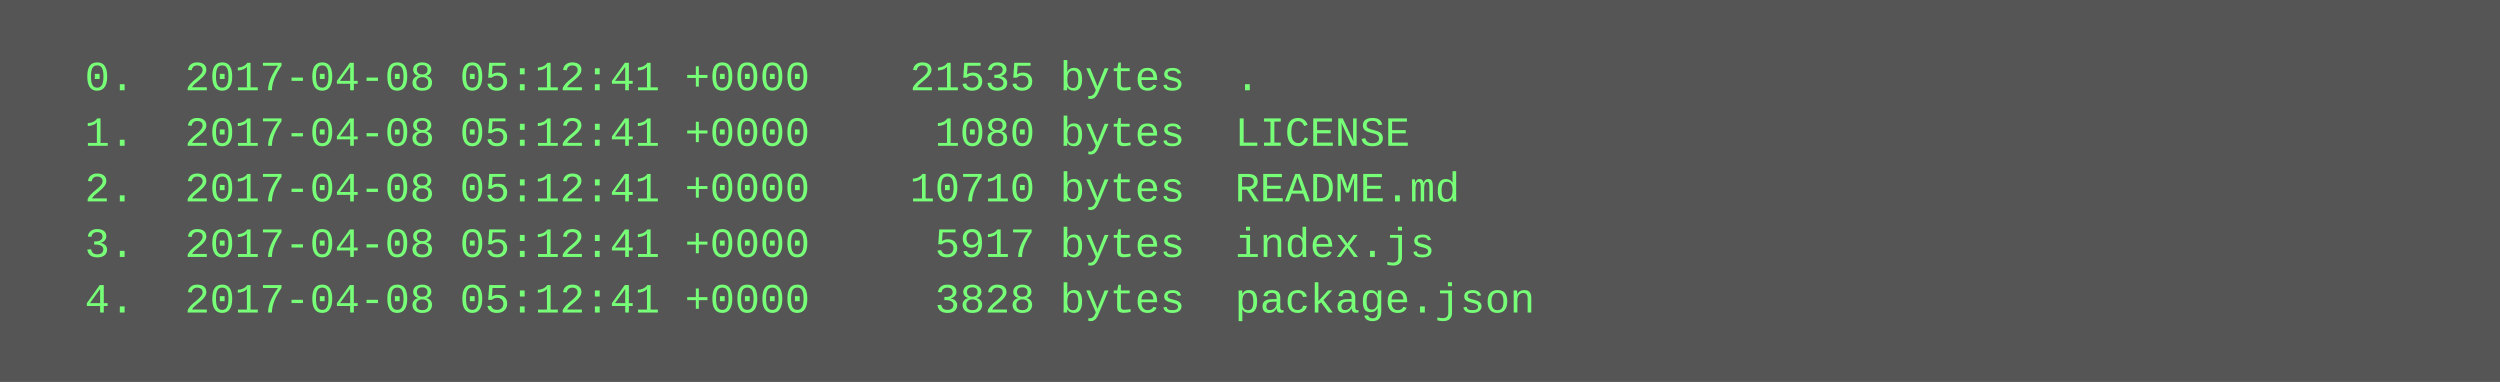
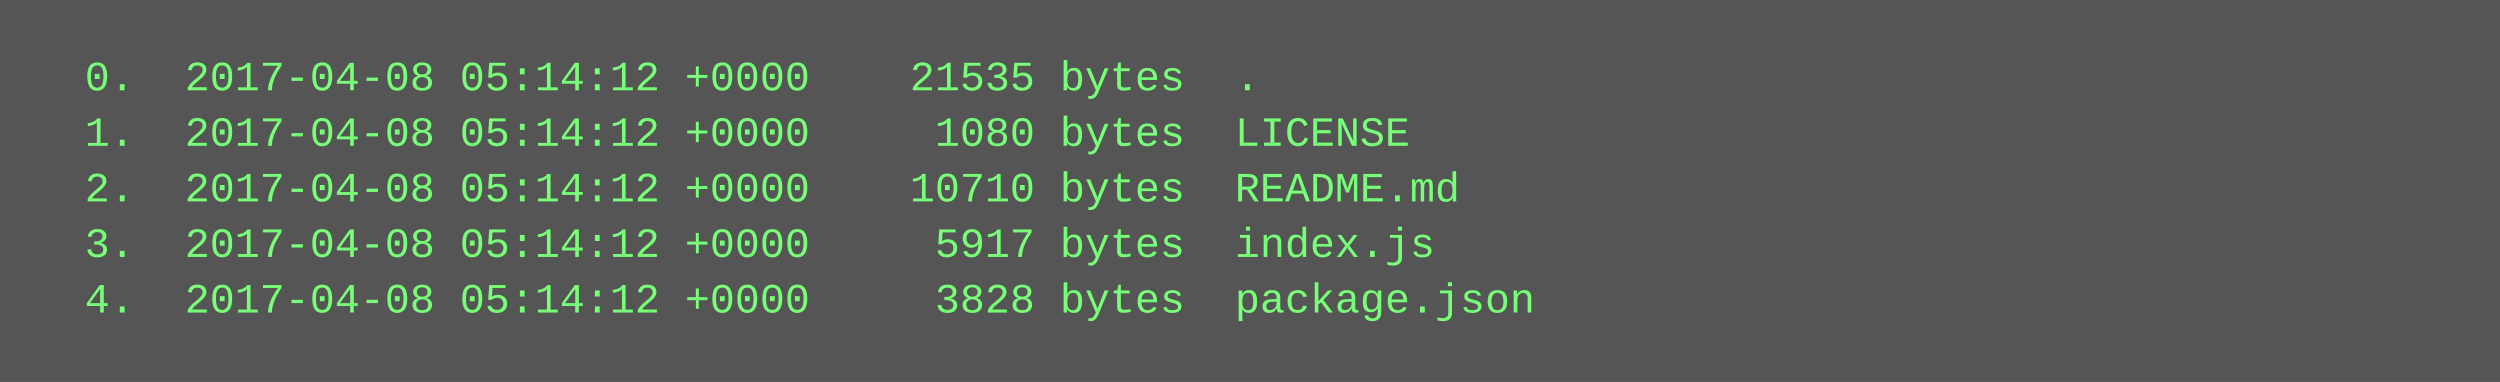
<svg xmlns="http://www.w3.org/2000/svg" height="110" width="720">
  <rect height="110" fill="#555" width="720" />
  <text fill="#7f7" font-family="Courier New" font-size="12" xml:space="preserve">
-     <tspan x="10" y="26">  0.  2017-04-08 05:12:41 +0000    21535 bytes  .</tspan>
-     <tspan x="10" y="42">  1.  2017-04-08 05:12:41 +0000     1080 bytes  LICENSE</tspan>
-     <tspan x="10" y="58">  2.  2017-04-08 05:12:41 +0000    10710 bytes  README.md</tspan>
-     <tspan x="10" y="74">  3.  2017-04-08 05:12:41 +0000     5917 bytes  index.js</tspan>
-     <tspan x="10" y="90">  4.  2017-04-08 05:12:41 +0000     3828 bytes  package.json</tspan>
+     <tspan x="10" y="26">  0.  2017-04-08 05:14:12 +0000    21535 bytes  .</tspan>
+     <tspan x="10" y="42">  1.  2017-04-08 05:14:12 +0000     1080 bytes  LICENSE</tspan>
+     <tspan x="10" y="58">  2.  2017-04-08 05:14:12 +0000    10710 bytes  README.md</tspan>
+     <tspan x="10" y="74">  3.  2017-04-08 05:14:12 +0000     5917 bytes  index.js</tspan>
+     <tspan x="10" y="90">  4.  2017-04-08 05:14:12 +0000     3828 bytes  package.json</tspan>
  </text>
</svg>
